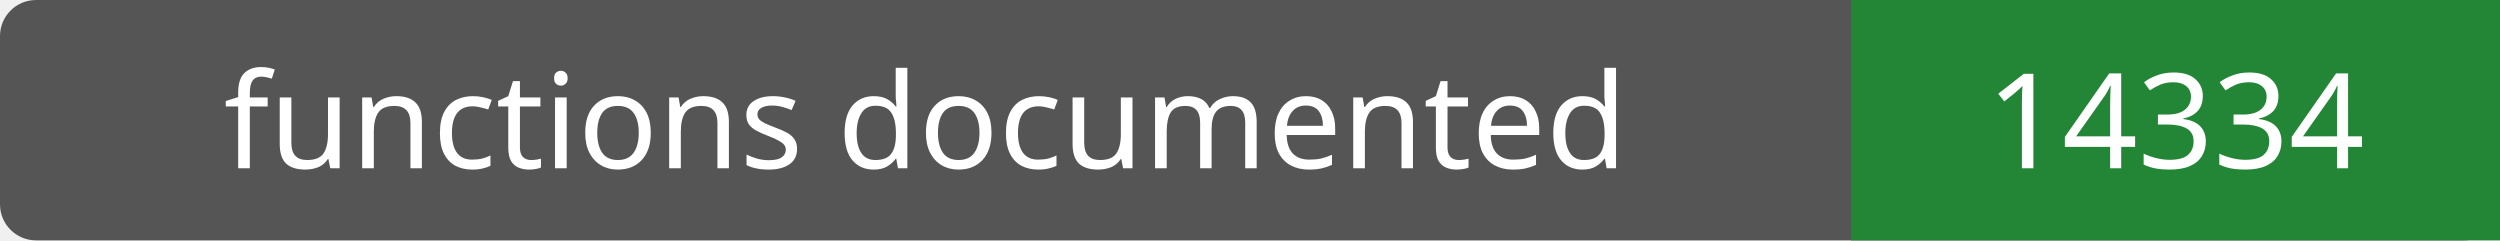
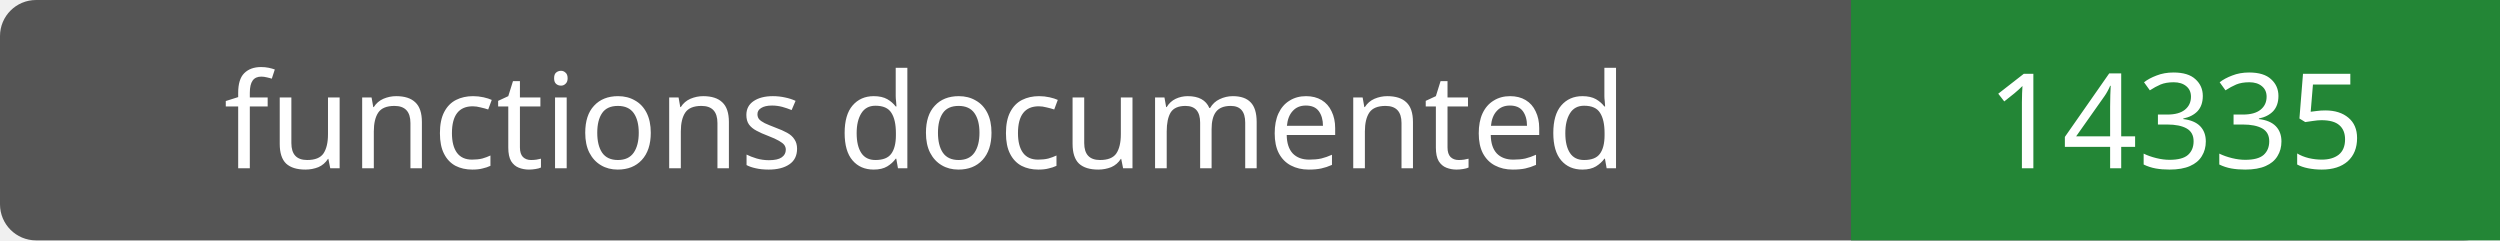
- <svg xmlns="http://www.w3.org/2000/svg" width="208" height="20" role="img" aria-label="functions documented: 14334">
+ <svg xmlns="http://www.w3.org/2000/svg" width="208" height="20" role="img" aria-label="functions documented: 14335">
  <rect width="208" height="20" rx="3" fill="#555" />
  <path fill="#238636" d="M154 0h54v20H154z" />
  <g fill="#fff" text-anchor="middle" font-family="Verdana,sans-serif" font-size="11">
    <text x="77.0" y="14">functions documented</text>
-     <text x="181.0" y="14">14334</text>
+     <text x="181.0" y="14">14335</text>
  </g>
</svg>
